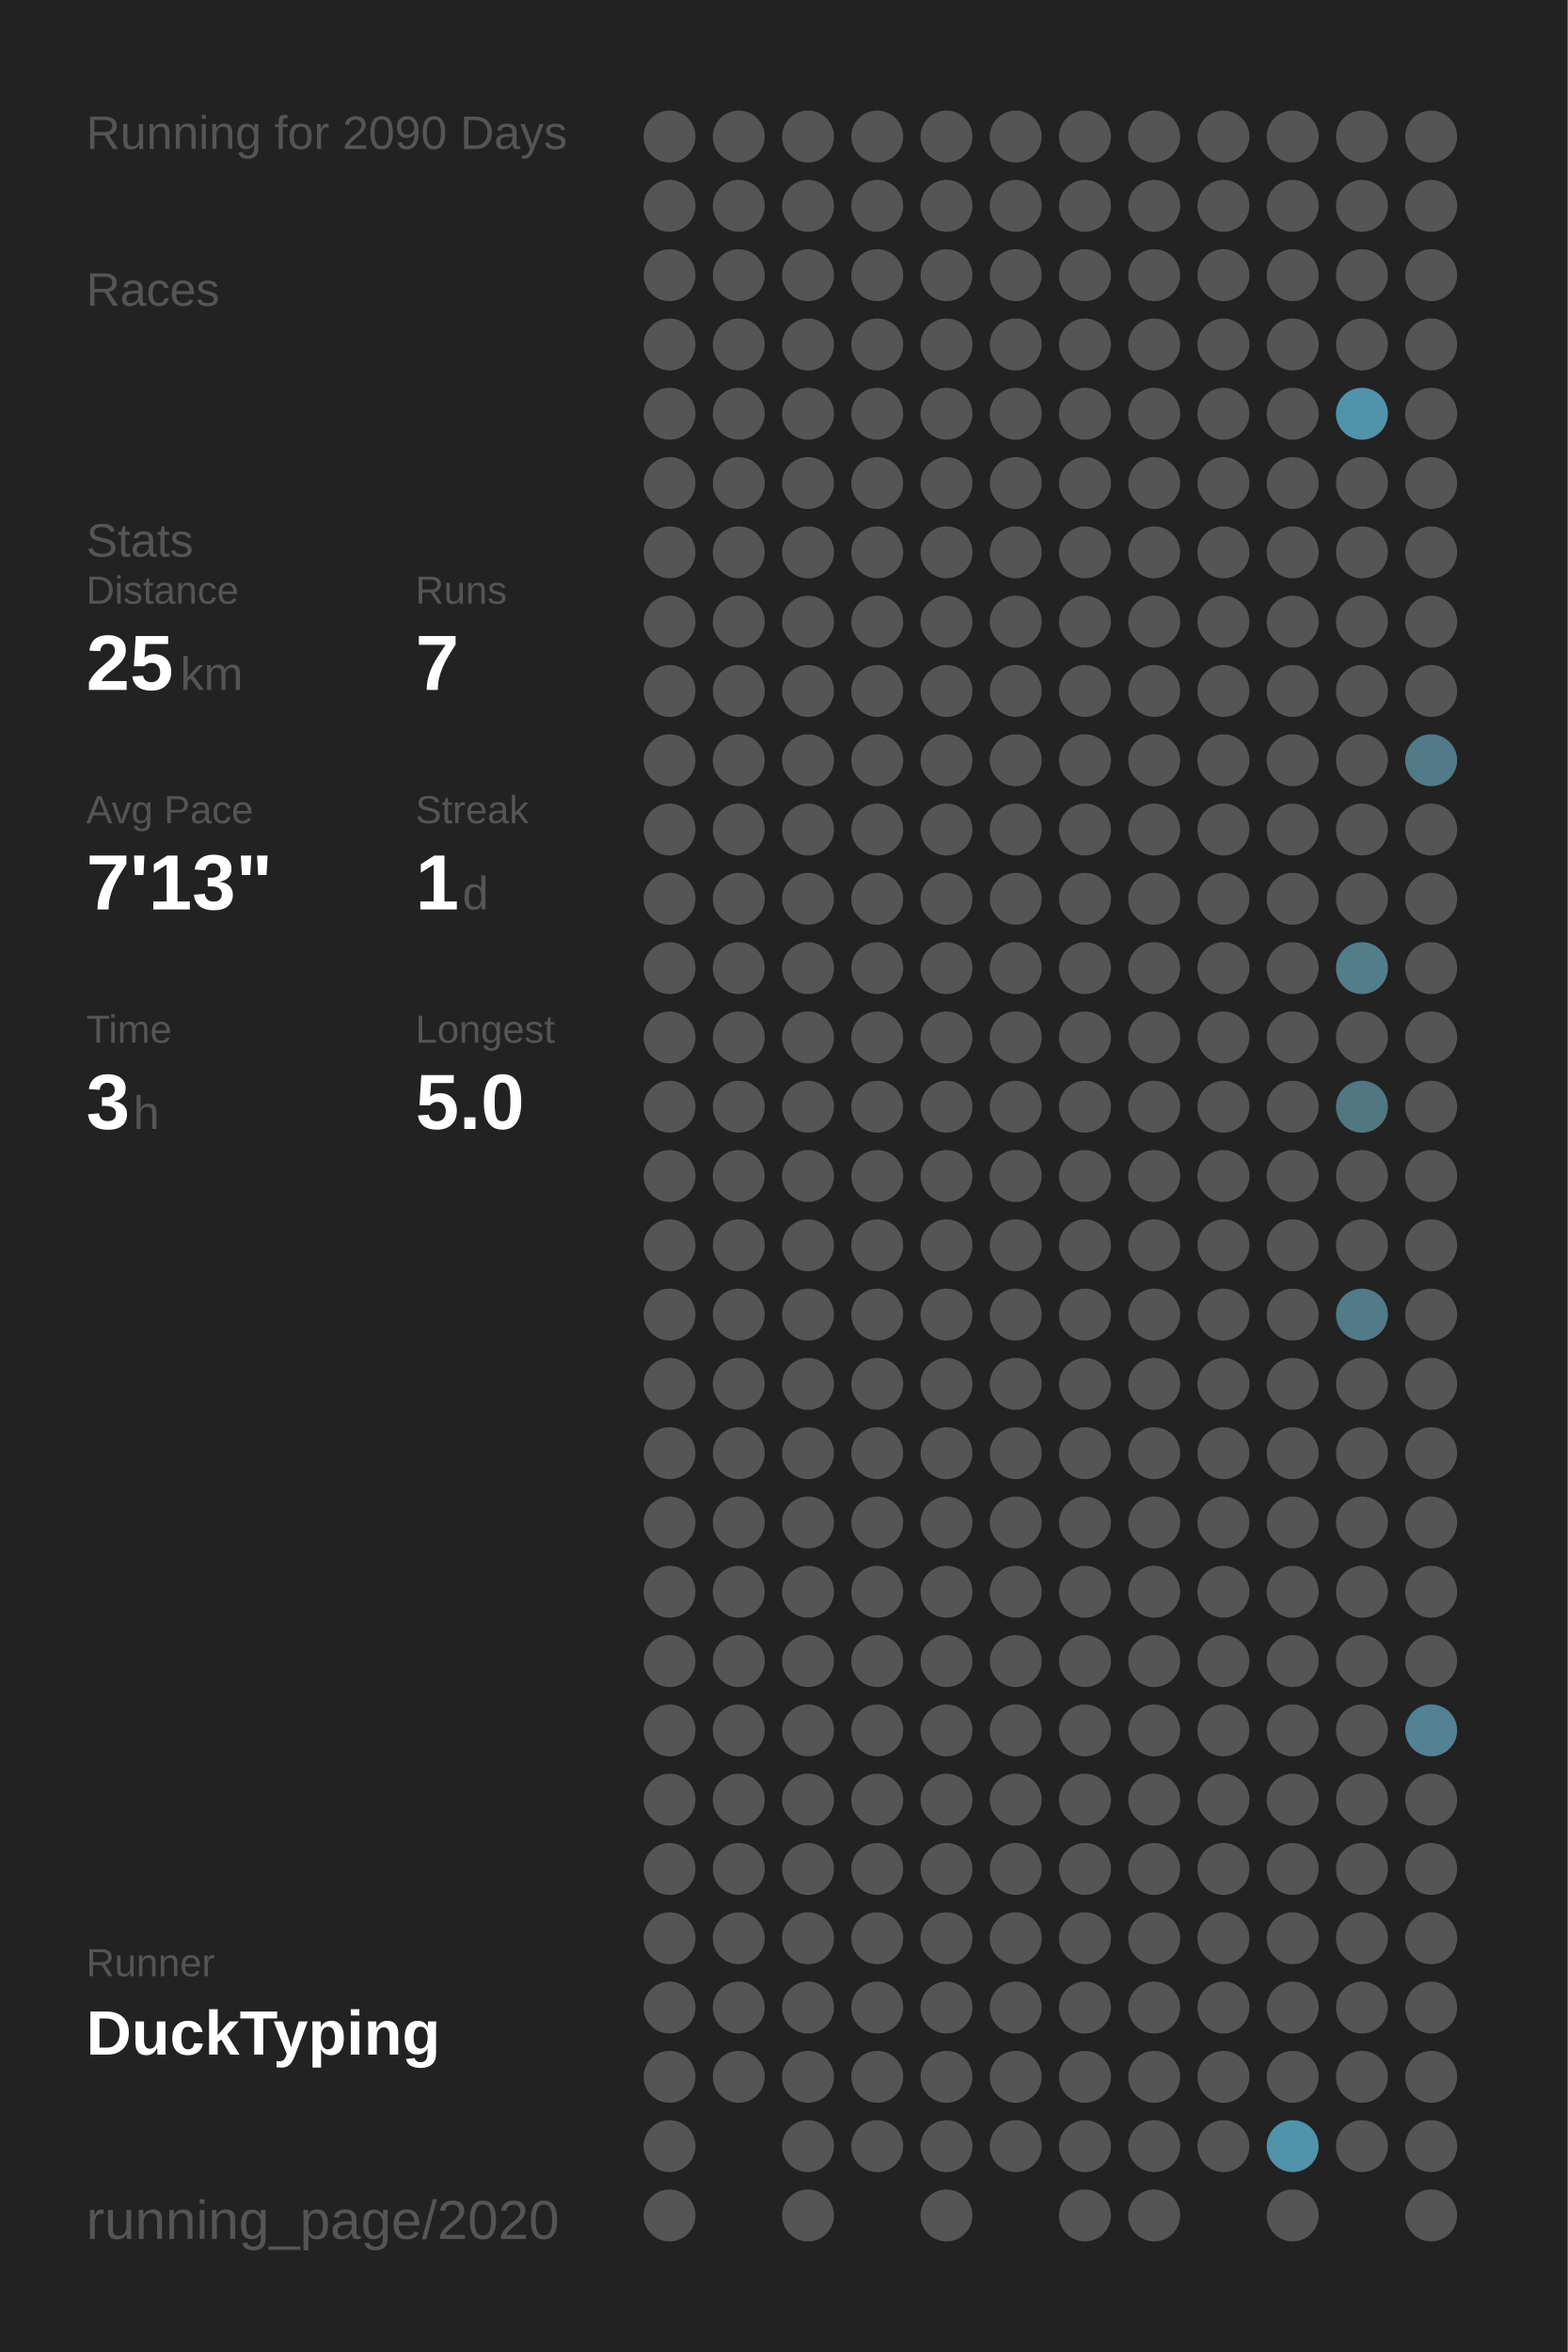
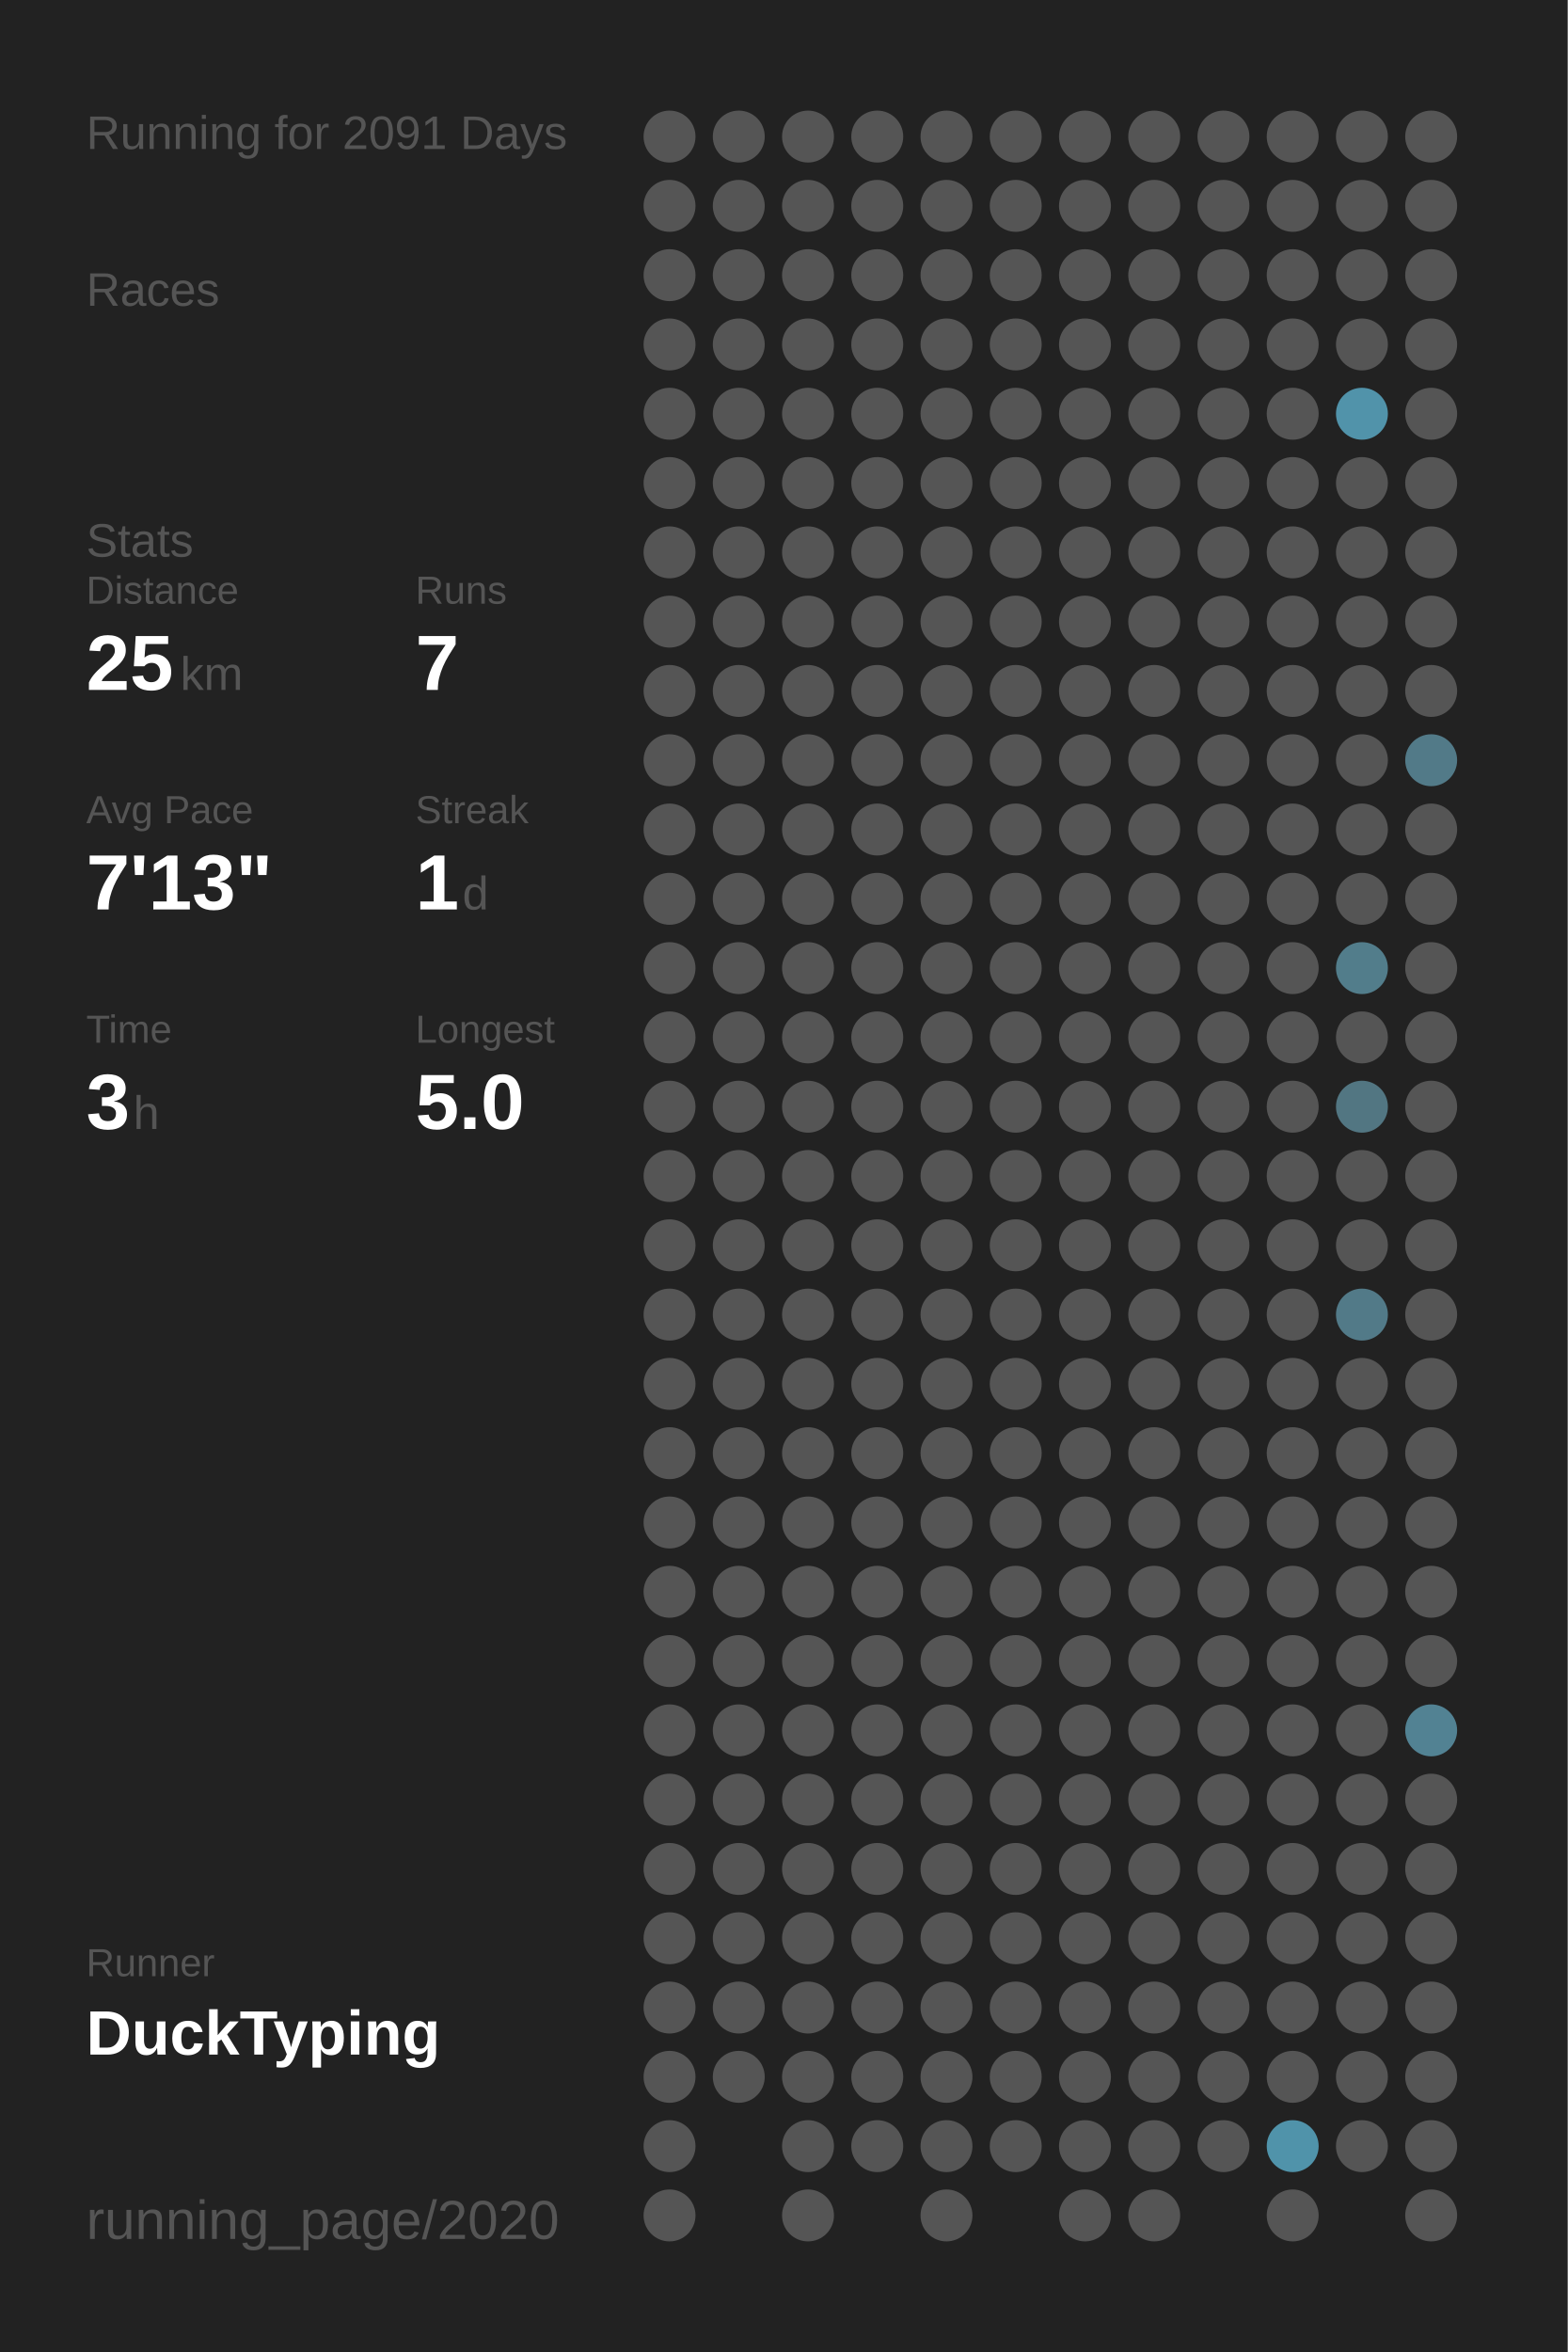
<svg xmlns="http://www.w3.org/2000/svg" baseProfile="full" height="300mm" version="1.1" viewBox="0,0,200,300" width="200mm">
  <defs />
  <rect fill="#222222" height="300" width="200" x="0" y="0" />
-   <text fill="#555555" style="font-size:6px; font-family:Arial;" x="11" y="19">Running for 2090 Days</text>
+   <text fill="#555555" style="font-size:6px; font-family:Arial;" x="11" y="19">Running for 2091 Days</text>
  <text fill="#555555" style="font-size:6px; font-family:Arial;" x="11" y="39">Races</text>
  <text fill="#555555" style="font-size:6px; font-family:Arial;" x="11" y="71">Stats</text>
  <text fill="#555555" style="font-size:5px; font-family:Arial;" x="11" y="77">Distance</text>
  <text fill="#FFFFFF" style="font-size:10px; font-family:Arial; font-weight:bold;" x="11" y="88">25</text>
  <text fill="#555555" style="font-size:6px; font-family:Arial;" x="23" y="88">km</text>
  <text fill="#555555" style="font-size:5px; font-family:Arial;" x="53" y="77">Runs</text>
  <text fill="#FFFFFF" style="font-size:10px; font-family:Arial; font-weight:bold;" x="53" y="88">7</text>
  <text fill="#555555" style="font-size:5px; font-family:Arial;" x="11" y="105">Avg Pace</text>
  <text fill="#FFFFFF" style="font-size:10px; font-family:Arial; font-weight:bold;" x="11" y="116">7'13"</text>
  <text fill="#555555" style="font-size:5px; font-family:Arial;" x="53" y="105">Streak</text>
  <text fill="#FFFFFF" style="font-size:10px; font-family:Arial; font-weight:bold;" x="53" y="116">1</text>
  <text fill="#555555" style="font-size:6px; font-family:Arial;" x="59" y="116">d</text>
  <text fill="#555555" style="font-size:5px; font-family:Arial;" x="11" y="133">Time</text>
  <text fill="#FFFFFF" style="font-size:10px; font-family:Arial; font-weight:bold;" x="11" y="144">3</text>
  <text fill="#555555" style="font-size:6px; font-family:Arial;" x="17" y="144">h</text>
  <text fill="#555555" style="font-size:5px; font-family:Arial;" x="53" y="133">Longest</text>
  <text fill="#FFFFFF" style="font-size:10px; font-family:Arial; font-weight:bold;" x="53" y="144">5.0</text>
  <text fill="#555555" style="font-size:5px; font-family:Arial;" x="11" y="252.065">Runner</text>
  <text fill="#FFFFFF" style="font-size:8px; font-family:Arial; font-weight:bold;" x="11" y="262.065">DuckTyping</text>
  <text fill="#555555" style="font-size:7px; font-family:Arial;" x="11" y="285.581">running_page/2020</text>
  <circle cx="85.417" cy="17.419" fill="#555555" r="3.312" />
  <circle cx="85.417" cy="26.258" fill="#555555" r="3.312" />
  <circle cx="85.417" cy="35.097" fill="#555555" r="3.312" />
  <circle cx="85.417" cy="43.935" fill="#555555" r="3.312" />
  <circle cx="85.417" cy="52.774" fill="#555555" r="3.312" />
  <circle cx="85.417" cy="61.613" fill="#555555" r="3.312" />
  <circle cx="85.417" cy="70.452" fill="#555555" r="3.312" />
  <circle cx="85.417" cy="79.29" fill="#555555" r="3.312" />
  <circle cx="85.417" cy="88.129" fill="#555555" r="3.312" />
  <circle cx="85.417" cy="96.968" fill="#555555" r="3.312" />
  <circle cx="85.417" cy="105.806" fill="#555555" r="3.312" />
  <circle cx="85.417" cy="114.645" fill="#555555" r="3.312" />
  <circle cx="85.417" cy="123.484" fill="#555555" r="3.312" />
  <circle cx="85.417" cy="132.323" fill="#555555" r="3.312" />
  <circle cx="85.417" cy="141.161" fill="#555555" r="3.312" />
  <circle cx="85.417" cy="150" fill="#555555" r="3.312" />
  <circle cx="85.417" cy="158.839" fill="#555555" r="3.312" />
  <circle cx="85.417" cy="167.677" fill="#555555" r="3.312" />
  <circle cx="85.417" cy="176.516" fill="#555555" r="3.312" />
  <circle cx="85.417" cy="185.355" fill="#555555" r="3.312" />
  <circle cx="85.417" cy="194.194" fill="#555555" r="3.312" />
  <circle cx="85.417" cy="203.032" fill="#555555" r="3.312" />
  <circle cx="85.417" cy="211.871" fill="#555555" r="3.312" />
  <circle cx="85.417" cy="220.71" fill="#555555" r="3.312" />
  <circle cx="85.417" cy="229.548" fill="#555555" r="3.312" />
  <circle cx="85.417" cy="238.387" fill="#555555" r="3.312" />
  <circle cx="85.417" cy="247.226" fill="#555555" r="3.312" />
  <circle cx="85.417" cy="256.065" fill="#555555" r="3.312" />
  <circle cx="85.417" cy="264.903" fill="#555555" r="3.312" />
  <circle cx="85.417" cy="273.742" fill="#555555" r="3.312" />
  <circle cx="85.417" cy="282.581" fill="#555555" r="3.312" />
  <circle cx="94.25" cy="17.419" fill="#555555" r="3.312" />
  <circle cx="94.25" cy="26.258" fill="#555555" r="3.312" />
  <circle cx="94.25" cy="35.097" fill="#555555" r="3.312" />
  <circle cx="94.25" cy="43.935" fill="#555555" r="3.312" />
  <circle cx="94.25" cy="52.774" fill="#555555" r="3.312" />
  <circle cx="94.25" cy="61.613" fill="#555555" r="3.312" />
  <circle cx="94.25" cy="70.452" fill="#555555" r="3.312" />
  <circle cx="94.25" cy="79.29" fill="#555555" r="3.312" />
  <circle cx="94.25" cy="88.129" fill="#555555" r="3.312" />
  <circle cx="94.25" cy="96.968" fill="#555555" r="3.312" />
  <circle cx="94.25" cy="105.806" fill="#555555" r="3.312" />
  <circle cx="94.25" cy="114.645" fill="#555555" r="3.312" />
  <circle cx="94.25" cy="123.484" fill="#555555" r="3.312" />
  <circle cx="94.25" cy="132.323" fill="#555555" r="3.312" />
  <circle cx="94.25" cy="141.161" fill="#555555" r="3.312" />
  <circle cx="94.25" cy="150" fill="#555555" r="3.312" />
  <circle cx="94.25" cy="158.839" fill="#555555" r="3.312" />
  <circle cx="94.25" cy="167.677" fill="#555555" r="3.312" />
  <circle cx="94.25" cy="176.516" fill="#555555" r="3.312" />
  <circle cx="94.25" cy="185.355" fill="#555555" r="3.312" />
  <circle cx="94.25" cy="194.194" fill="#555555" r="3.312" />
  <circle cx="94.25" cy="203.032" fill="#555555" r="3.312" />
  <circle cx="94.25" cy="211.871" fill="#555555" r="3.312" />
  <circle cx="94.25" cy="220.71" fill="#555555" r="3.312" />
  <circle cx="94.25" cy="229.548" fill="#555555" r="3.312" />
  <circle cx="94.25" cy="238.387" fill="#555555" r="3.312" />
  <circle cx="94.25" cy="247.226" fill="#555555" r="3.312" />
  <circle cx="94.25" cy="256.065" fill="#555555" r="3.312" />
  <circle cx="94.25" cy="264.903" fill="#555555" r="3.312" />
  <circle cx="103.083" cy="17.419" fill="#555555" r="3.312" />
  <circle cx="103.083" cy="26.258" fill="#555555" r="3.312" />
  <circle cx="103.083" cy="35.097" fill="#555555" r="3.312" />
  <circle cx="103.083" cy="43.935" fill="#555555" r="3.312" />
  <circle cx="103.083" cy="52.774" fill="#555555" r="3.312" />
  <circle cx="103.083" cy="61.613" fill="#555555" r="3.312" />
  <circle cx="103.083" cy="70.452" fill="#555555" r="3.312" />
  <circle cx="103.083" cy="79.29" fill="#555555" r="3.312" />
  <circle cx="103.083" cy="88.129" fill="#555555" r="3.312" />
  <circle cx="103.083" cy="96.968" fill="#555555" r="3.312" />
  <circle cx="103.083" cy="105.806" fill="#555555" r="3.312" />
  <circle cx="103.083" cy="114.645" fill="#555555" r="3.312" />
  <circle cx="103.083" cy="123.484" fill="#555555" r="3.312" />
  <circle cx="103.083" cy="132.323" fill="#555555" r="3.312" />
  <circle cx="103.083" cy="141.161" fill="#555555" r="3.312" />
  <circle cx="103.083" cy="150" fill="#555555" r="3.312" />
  <circle cx="103.083" cy="158.839" fill="#555555" r="3.312" />
  <circle cx="103.083" cy="167.677" fill="#555555" r="3.312" />
  <circle cx="103.083" cy="176.516" fill="#555555" r="3.312" />
  <circle cx="103.083" cy="185.355" fill="#555555" r="3.312" />
  <circle cx="103.083" cy="194.194" fill="#555555" r="3.312" />
  <circle cx="103.083" cy="203.032" fill="#555555" r="3.312" />
  <circle cx="103.083" cy="211.871" fill="#555555" r="3.312" />
  <circle cx="103.083" cy="220.71" fill="#555555" r="3.312" />
  <circle cx="103.083" cy="229.548" fill="#555555" r="3.312" />
  <circle cx="103.083" cy="238.387" fill="#555555" r="3.312" />
  <circle cx="103.083" cy="247.226" fill="#555555" r="3.312" />
  <circle cx="103.083" cy="256.065" fill="#555555" r="3.312" />
  <circle cx="103.083" cy="264.903" fill="#555555" r="3.312" />
  <circle cx="103.083" cy="273.742" fill="#555555" r="3.312" />
  <circle cx="103.083" cy="282.581" fill="#555555" r="3.312" />
  <circle cx="111.917" cy="17.419" fill="#555555" r="3.312" />
  <circle cx="111.917" cy="26.258" fill="#555555" r="3.312" />
  <circle cx="111.917" cy="35.097" fill="#555555" r="3.312" />
  <circle cx="111.917" cy="43.935" fill="#555555" r="3.312" />
  <circle cx="111.917" cy="52.774" fill="#555555" r="3.312" />
  <circle cx="111.917" cy="61.613" fill="#555555" r="3.312" />
  <circle cx="111.917" cy="70.452" fill="#555555" r="3.312" />
  <circle cx="111.917" cy="79.29" fill="#555555" r="3.312" />
  <circle cx="111.917" cy="88.129" fill="#555555" r="3.312" />
  <circle cx="111.917" cy="96.968" fill="#555555" r="3.312" />
  <circle cx="111.917" cy="105.806" fill="#555555" r="3.312" />
  <circle cx="111.917" cy="114.645" fill="#555555" r="3.312" />
  <circle cx="111.917" cy="123.484" fill="#555555" r="3.312" />
  <circle cx="111.917" cy="132.323" fill="#555555" r="3.312" />
  <circle cx="111.917" cy="141.161" fill="#555555" r="3.312" />
  <circle cx="111.917" cy="150" fill="#555555" r="3.312" />
  <circle cx="111.917" cy="158.839" fill="#555555" r="3.312" />
  <circle cx="111.917" cy="167.677" fill="#555555" r="3.312" />
  <circle cx="111.917" cy="176.516" fill="#555555" r="3.312" />
  <circle cx="111.917" cy="185.355" fill="#555555" r="3.312" />
  <circle cx="111.917" cy="194.194" fill="#555555" r="3.312" />
  <circle cx="111.917" cy="203.032" fill="#555555" r="3.312" />
  <circle cx="111.917" cy="211.871" fill="#555555" r="3.312" />
  <circle cx="111.917" cy="220.71" fill="#555555" r="3.312" />
  <circle cx="111.917" cy="229.548" fill="#555555" r="3.312" />
  <circle cx="111.917" cy="238.387" fill="#555555" r="3.312" />
  <circle cx="111.917" cy="247.226" fill="#555555" r="3.312" />
  <circle cx="111.917" cy="256.065" fill="#555555" r="3.312" />
  <circle cx="111.917" cy="264.903" fill="#555555" r="3.312" />
  <circle cx="111.917" cy="273.742" fill="#555555" r="3.312" />
  <circle cx="120.75" cy="17.419" fill="#555555" r="3.312" />
  <circle cx="120.75" cy="26.258" fill="#555555" r="3.312" />
  <circle cx="120.75" cy="35.097" fill="#555555" r="3.312" />
  <circle cx="120.75" cy="43.935" fill="#555555" r="3.312" />
  <circle cx="120.75" cy="52.774" fill="#555555" r="3.312" />
  <circle cx="120.75" cy="61.613" fill="#555555" r="3.312" />
  <circle cx="120.75" cy="70.452" fill="#555555" r="3.312" />
  <circle cx="120.75" cy="79.29" fill="#555555" r="3.312" />
  <circle cx="120.75" cy="88.129" fill="#555555" r="3.312" />
  <circle cx="120.75" cy="96.968" fill="#555555" r="3.312" />
  <circle cx="120.75" cy="105.806" fill="#555555" r="3.312" />
  <circle cx="120.75" cy="114.645" fill="#555555" r="3.312" />
  <circle cx="120.75" cy="123.484" fill="#555555" r="3.312" />
  <circle cx="120.75" cy="132.323" fill="#555555" r="3.312" />
  <circle cx="120.75" cy="141.161" fill="#555555" r="3.312" />
  <circle cx="120.75" cy="150" fill="#555555" r="3.312" />
  <circle cx="120.75" cy="158.839" fill="#555555" r="3.312" />
  <circle cx="120.75" cy="167.677" fill="#555555" r="3.312" />
  <circle cx="120.75" cy="176.516" fill="#555555" r="3.312" />
  <circle cx="120.75" cy="185.355" fill="#555555" r="3.312" />
  <circle cx="120.75" cy="194.194" fill="#555555" r="3.312" />
  <circle cx="120.75" cy="203.032" fill="#555555" r="3.312" />
  <circle cx="120.75" cy="211.871" fill="#555555" r="3.312" />
  <circle cx="120.75" cy="220.71" fill="#555555" r="3.312" />
  <circle cx="120.75" cy="229.548" fill="#555555" r="3.312" />
  <circle cx="120.75" cy="238.387" fill="#555555" r="3.312" />
  <circle cx="120.75" cy="247.226" fill="#555555" r="3.312" />
  <circle cx="120.75" cy="256.065" fill="#555555" r="3.312" />
  <circle cx="120.75" cy="264.903" fill="#555555" r="3.312" />
  <circle cx="120.75" cy="273.742" fill="#555555" r="3.312" />
  <circle cx="120.75" cy="282.581" fill="#555555" r="3.312" />
  <circle cx="129.583" cy="17.419" fill="#555555" r="3.312" />
  <circle cx="129.583" cy="26.258" fill="#555555" r="3.312" />
  <circle cx="129.583" cy="35.097" fill="#555555" r="3.312" />
  <circle cx="129.583" cy="43.935" fill="#555555" r="3.312" />
  <circle cx="129.583" cy="52.774" fill="#555555" r="3.312" />
  <circle cx="129.583" cy="61.613" fill="#555555" r="3.312" />
  <circle cx="129.583" cy="70.452" fill="#555555" r="3.312" />
  <circle cx="129.583" cy="79.29" fill="#555555" r="3.312" />
  <circle cx="129.583" cy="88.129" fill="#555555" r="3.312" />
  <circle cx="129.583" cy="96.968" fill="#555555" r="3.312" />
  <circle cx="129.583" cy="105.806" fill="#555555" r="3.312" />
  <circle cx="129.583" cy="114.645" fill="#555555" r="3.312" />
  <circle cx="129.583" cy="123.484" fill="#555555" r="3.312" />
  <circle cx="129.583" cy="132.323" fill="#555555" r="3.312" />
  <circle cx="129.583" cy="141.161" fill="#555555" r="3.312" />
  <circle cx="129.583" cy="150" fill="#555555" r="3.312" />
  <circle cx="129.583" cy="158.839" fill="#555555" r="3.312" />
  <circle cx="129.583" cy="167.677" fill="#555555" r="3.312" />
  <circle cx="129.583" cy="176.516" fill="#555555" r="3.312" />
  <circle cx="129.583" cy="185.355" fill="#555555" r="3.312" />
  <circle cx="129.583" cy="194.194" fill="#555555" r="3.312" />
  <circle cx="129.583" cy="203.032" fill="#555555" r="3.312" />
  <circle cx="129.583" cy="211.871" fill="#555555" r="3.312" />
  <circle cx="129.583" cy="220.71" fill="#555555" r="3.312" />
  <circle cx="129.583" cy="229.548" fill="#555555" r="3.312" />
  <circle cx="129.583" cy="238.387" fill="#555555" r="3.312" />
  <circle cx="129.583" cy="247.226" fill="#555555" r="3.312" />
  <circle cx="129.583" cy="256.065" fill="#555555" r="3.312" />
  <circle cx="129.583" cy="264.903" fill="#555555" r="3.312" />
  <circle cx="129.583" cy="273.742" fill="#555555" r="3.312" />
  <circle cx="138.417" cy="17.419" fill="#555555" r="3.312" />
  <circle cx="138.417" cy="26.258" fill="#555555" r="3.312" />
  <circle cx="138.417" cy="35.097" fill="#555555" r="3.312" />
  <circle cx="138.417" cy="43.935" fill="#555555" r="3.312" />
  <circle cx="138.417" cy="52.774" fill="#555555" r="3.312" />
  <circle cx="138.417" cy="61.613" fill="#555555" r="3.312" />
  <circle cx="138.417" cy="70.452" fill="#555555" r="3.312" />
  <circle cx="138.417" cy="79.29" fill="#555555" r="3.312" />
  <circle cx="138.417" cy="88.129" fill="#555555" r="3.312" />
  <circle cx="138.417" cy="96.968" fill="#555555" r="3.312" />
  <circle cx="138.417" cy="105.806" fill="#555555" r="3.312" />
  <circle cx="138.417" cy="114.645" fill="#555555" r="3.312" />
  <circle cx="138.417" cy="123.484" fill="#555555" r="3.312" />
  <circle cx="138.417" cy="132.323" fill="#555555" r="3.312" />
  <circle cx="138.417" cy="141.161" fill="#555555" r="3.312" />
  <circle cx="138.417" cy="150" fill="#555555" r="3.312" />
  <circle cx="138.417" cy="158.839" fill="#555555" r="3.312" />
  <circle cx="138.417" cy="167.677" fill="#555555" r="3.312" />
  <circle cx="138.417" cy="176.516" fill="#555555" r="3.312" />
  <circle cx="138.417" cy="185.355" fill="#555555" r="3.312" />
  <circle cx="138.417" cy="194.194" fill="#555555" r="3.312" />
  <circle cx="138.417" cy="203.032" fill="#555555" r="3.312" />
  <circle cx="138.417" cy="211.871" fill="#555555" r="3.312" />
  <circle cx="138.417" cy="220.71" fill="#555555" r="3.312" />
  <circle cx="138.417" cy="229.548" fill="#555555" r="3.312" />
  <circle cx="138.417" cy="238.387" fill="#555555" r="3.312" />
  <circle cx="138.417" cy="247.226" fill="#555555" r="3.312" />
  <circle cx="138.417" cy="256.065" fill="#555555" r="3.312" />
  <circle cx="138.417" cy="264.903" fill="#555555" r="3.312" />
  <circle cx="138.417" cy="273.742" fill="#555555" r="3.312" />
  <circle cx="138.417" cy="282.581" fill="#555555" r="3.312" />
  <circle cx="147.25" cy="17.419" fill="#555555" r="3.312" />
  <circle cx="147.25" cy="26.258" fill="#555555" r="3.312" />
  <circle cx="147.25" cy="35.097" fill="#555555" r="3.312" />
  <circle cx="147.25" cy="43.935" fill="#555555" r="3.312" />
  <circle cx="147.25" cy="52.774" fill="#555555" r="3.312" />
  <circle cx="147.25" cy="61.613" fill="#555555" r="3.312" />
  <circle cx="147.25" cy="70.452" fill="#555555" r="3.312" />
  <circle cx="147.25" cy="79.29" fill="#555555" r="3.312" />
  <circle cx="147.25" cy="88.129" fill="#555555" r="3.312" />
  <circle cx="147.25" cy="96.968" fill="#555555" r="3.312" />
  <circle cx="147.25" cy="105.806" fill="#555555" r="3.312" />
  <circle cx="147.25" cy="114.645" fill="#555555" r="3.312" />
  <circle cx="147.25" cy="123.484" fill="#555555" r="3.312" />
  <circle cx="147.25" cy="132.323" fill="#555555" r="3.312" />
  <circle cx="147.25" cy="141.161" fill="#555555" r="3.312" />
  <circle cx="147.25" cy="150" fill="#555555" r="3.312" />
  <circle cx="147.25" cy="158.839" fill="#555555" r="3.312" />
  <circle cx="147.25" cy="167.677" fill="#555555" r="3.312" />
  <circle cx="147.25" cy="176.516" fill="#555555" r="3.312" />
  <circle cx="147.25" cy="185.355" fill="#555555" r="3.312" />
  <circle cx="147.25" cy="194.194" fill="#555555" r="3.312" />
  <circle cx="147.25" cy="203.032" fill="#555555" r="3.312" />
  <circle cx="147.25" cy="211.871" fill="#555555" r="3.312" />
  <circle cx="147.25" cy="220.71" fill="#555555" r="3.312" />
  <circle cx="147.25" cy="229.548" fill="#555555" r="3.312" />
  <circle cx="147.25" cy="238.387" fill="#555555" r="3.312" />
  <circle cx="147.25" cy="247.226" fill="#555555" r="3.312" />
  <circle cx="147.25" cy="256.065" fill="#555555" r="3.312" />
  <circle cx="147.25" cy="264.903" fill="#555555" r="3.312" />
  <circle cx="147.25" cy="273.742" fill="#555555" r="3.312" />
  <circle cx="147.25" cy="282.581" fill="#555555" r="3.312" />
  <circle cx="156.083" cy="17.419" fill="#555555" r="3.312" />
  <circle cx="156.083" cy="26.258" fill="#555555" r="3.312" />
  <circle cx="156.083" cy="35.097" fill="#555555" r="3.312" />
  <circle cx="156.083" cy="43.935" fill="#555555" r="3.312" />
  <circle cx="156.083" cy="52.774" fill="#555555" r="3.312" />
  <circle cx="156.083" cy="61.613" fill="#555555" r="3.312" />
  <circle cx="156.083" cy="70.452" fill="#555555" r="3.312" />
  <circle cx="156.083" cy="79.29" fill="#555555" r="3.312" />
  <circle cx="156.083" cy="88.129" fill="#555555" r="3.312" />
  <circle cx="156.083" cy="96.968" fill="#555555" r="3.312" />
  <circle cx="156.083" cy="105.806" fill="#555555" r="3.312" />
  <circle cx="156.083" cy="114.645" fill="#555555" r="3.312" />
  <circle cx="156.083" cy="123.484" fill="#555555" r="3.312" />
  <circle cx="156.083" cy="132.323" fill="#555555" r="3.312" />
  <circle cx="156.083" cy="141.161" fill="#555555" r="3.312" />
  <circle cx="156.083" cy="150" fill="#555555" r="3.312" />
  <circle cx="156.083" cy="158.839" fill="#555555" r="3.312" />
  <circle cx="156.083" cy="167.677" fill="#555555" r="3.312" />
  <circle cx="156.083" cy="176.516" fill="#555555" r="3.312" />
  <circle cx="156.083" cy="185.355" fill="#555555" r="3.312" />
  <circle cx="156.083" cy="194.194" fill="#555555" r="3.312" />
  <circle cx="156.083" cy="203.032" fill="#555555" r="3.312" />
  <circle cx="156.083" cy="211.871" fill="#555555" r="3.312" />
  <circle cx="156.083" cy="220.71" fill="#555555" r="3.312" />
  <circle cx="156.083" cy="229.548" fill="#555555" r="3.312" />
  <circle cx="156.083" cy="238.387" fill="#555555" r="3.312" />
  <circle cx="156.083" cy="247.226" fill="#555555" r="3.312" />
  <circle cx="156.083" cy="256.065" fill="#555555" r="3.312" />
  <circle cx="156.083" cy="264.903" fill="#555555" r="3.312" />
  <circle cx="156.083" cy="273.742" fill="#555555" r="3.312" />
  <circle cx="164.917" cy="17.419" fill="#555555" r="3.312" />
  <circle cx="164.917" cy="26.258" fill="#555555" r="3.312" />
  <circle cx="164.917" cy="35.097" fill="#555555" r="3.312" />
  <circle cx="164.917" cy="43.935" fill="#555555" r="3.312" />
  <circle cx="164.917" cy="52.774" fill="#555555" r="3.312" />
  <circle cx="164.917" cy="61.613" fill="#555555" r="3.312" />
  <circle cx="164.917" cy="70.452" fill="#555555" r="3.312" />
  <circle cx="164.917" cy="79.29" fill="#555555" r="3.312" />
  <circle cx="164.917" cy="88.129" fill="#555555" r="3.312" />
  <circle cx="164.917" cy="96.968" fill="#555555" r="3.312" />
  <circle cx="164.917" cy="105.806" fill="#555555" r="3.312" />
  <circle cx="164.917" cy="114.645" fill="#555555" r="3.312" />
  <circle cx="164.917" cy="123.484" fill="#555555" r="3.312" />
  <circle cx="164.917" cy="132.323" fill="#555555" r="3.312" />
  <circle cx="164.917" cy="141.161" fill="#555555" r="3.312" />
  <circle cx="164.917" cy="150" fill="#555555" r="3.312" />
  <circle cx="164.917" cy="158.839" fill="#555555" r="3.312" />
  <circle cx="164.917" cy="167.677" fill="#555555" r="3.312" />
  <circle cx="164.917" cy="176.516" fill="#555555" r="3.312" />
  <circle cx="164.917" cy="185.355" fill="#555555" r="3.312" />
  <circle cx="164.917" cy="194.194" fill="#555555" r="3.312" />
  <circle cx="164.917" cy="203.032" fill="#555555" r="3.312" />
  <circle cx="164.917" cy="211.871" fill="#555555" r="3.312" />
  <circle cx="164.917" cy="220.71" fill="#555555" r="3.312" />
  <circle cx="164.917" cy="229.548" fill="#555555" r="3.312" />
  <circle cx="164.917" cy="238.387" fill="#555555" r="3.312" />
  <circle cx="164.917" cy="247.226" fill="#555555" r="3.312" />
  <circle cx="164.917" cy="256.065" fill="#555555" r="3.312" />
  <circle cx="164.917" cy="264.903" fill="#555555" r="3.312" />
  <circle cx="164.917" cy="273.742" fill="#5093aa" r="3.312" />
  <circle cx="164.917" cy="282.581" fill="#555555" r="3.312" />
  <circle cx="173.75" cy="17.419" fill="#555555" r="3.312" />
  <circle cx="173.75" cy="26.258" fill="#555555" r="3.312" />
  <circle cx="173.75" cy="35.097" fill="#555555" r="3.312" />
  <circle cx="173.75" cy="43.935" fill="#555555" r="3.312" />
  <circle cx="173.75" cy="52.774" fill="#5193aa" r="3.312" />
  <circle cx="173.75" cy="61.613" fill="#555555" r="3.312" />
  <circle cx="173.75" cy="70.452" fill="#555555" r="3.312" />
  <circle cx="173.75" cy="79.29" fill="#555555" r="3.312" />
  <circle cx="173.75" cy="88.129" fill="#555555" r="3.312" />
  <circle cx="173.75" cy="96.968" fill="#555555" r="3.312" />
  <circle cx="173.75" cy="105.806" fill="#555555" r="3.312" />
  <circle cx="173.75" cy="114.645" fill="#555555" r="3.312" />
  <circle cx="173.75" cy="123.484" fill="#527d8b" r="3.312" />
  <circle cx="173.75" cy="132.323" fill="#555555" r="3.312" />
  <circle cx="173.75" cy="141.161" fill="#527682" r="3.312" />
  <circle cx="173.75" cy="150" fill="#555555" r="3.312" />
  <circle cx="173.75" cy="158.839" fill="#555555" r="3.312" />
  <circle cx="173.75" cy="167.677" fill="#527a88" r="3.312" />
  <circle cx="173.75" cy="176.516" fill="#555555" r="3.312" />
  <circle cx="173.75" cy="185.355" fill="#555555" r="3.312" />
  <circle cx="173.75" cy="194.194" fill="#555555" r="3.312" />
  <circle cx="173.75" cy="203.032" fill="#555555" r="3.312" />
  <circle cx="173.75" cy="211.871" fill="#555555" r="3.312" />
  <circle cx="173.75" cy="220.71" fill="#555555" r="3.312" />
  <circle cx="173.75" cy="229.548" fill="#555555" r="3.312" />
  <circle cx="173.75" cy="238.387" fill="#555555" r="3.312" />
  <circle cx="173.75" cy="247.226" fill="#555555" r="3.312" />
  <circle cx="173.75" cy="256.065" fill="#555555" r="3.312" />
  <circle cx="173.75" cy="264.903" fill="#555555" r="3.312" />
  <circle cx="173.75" cy="273.742" fill="#555555" r="3.312" />
  <circle cx="182.583" cy="17.419" fill="#555555" r="3.312" />
  <circle cx="182.583" cy="26.258" fill="#555555" r="3.312" />
  <circle cx="182.583" cy="35.097" fill="#555555" r="3.312" />
  <circle cx="182.583" cy="43.935" fill="#555555" r="3.312" />
  <circle cx="182.583" cy="52.774" fill="#555555" r="3.312" />
  <circle cx="182.583" cy="61.613" fill="#555555" r="3.312" />
  <circle cx="182.583" cy="70.452" fill="#555555" r="3.312" />
  <circle cx="182.583" cy="79.29" fill="#555555" r="3.312" />
  <circle cx="182.583" cy="88.129" fill="#555555" r="3.312" />
  <circle cx="182.583" cy="96.968" fill="#527a88" r="3.312" />
  <circle cx="182.583" cy="105.806" fill="#555555" r="3.312" />
  <circle cx="182.583" cy="114.645" fill="#555555" r="3.312" />
  <circle cx="182.583" cy="123.484" fill="#555555" r="3.312" />
  <circle cx="182.583" cy="132.323" fill="#555555" r="3.312" />
  <circle cx="182.583" cy="141.161" fill="#555555" r="3.312" />
  <circle cx="182.583" cy="150" fill="#555555" r="3.312" />
  <circle cx="182.583" cy="158.839" fill="#555555" r="3.312" />
  <circle cx="182.583" cy="167.677" fill="#555555" r="3.312" />
  <circle cx="182.583" cy="176.516" fill="#555555" r="3.312" />
  <circle cx="182.583" cy="185.355" fill="#555555" r="3.312" />
  <circle cx="182.583" cy="194.194" fill="#555555" r="3.312" />
  <circle cx="182.583" cy="203.032" fill="#555555" r="3.312" />
  <circle cx="182.583" cy="211.871" fill="#555555" r="3.312" />
  <circle cx="182.583" cy="220.71" fill="#528293" r="3.312" />
  <circle cx="182.583" cy="229.548" fill="#555555" r="3.312" />
  <circle cx="182.583" cy="238.387" fill="#555555" r="3.312" />
  <circle cx="182.583" cy="247.226" fill="#555555" r="3.312" />
  <circle cx="182.583" cy="256.065" fill="#555555" r="3.312" />
  <circle cx="182.583" cy="264.903" fill="#555555" r="3.312" />
  <circle cx="182.583" cy="273.742" fill="#555555" r="3.312" />
  <circle cx="182.583" cy="282.581" fill="#555555" r="3.312" />
</svg>
